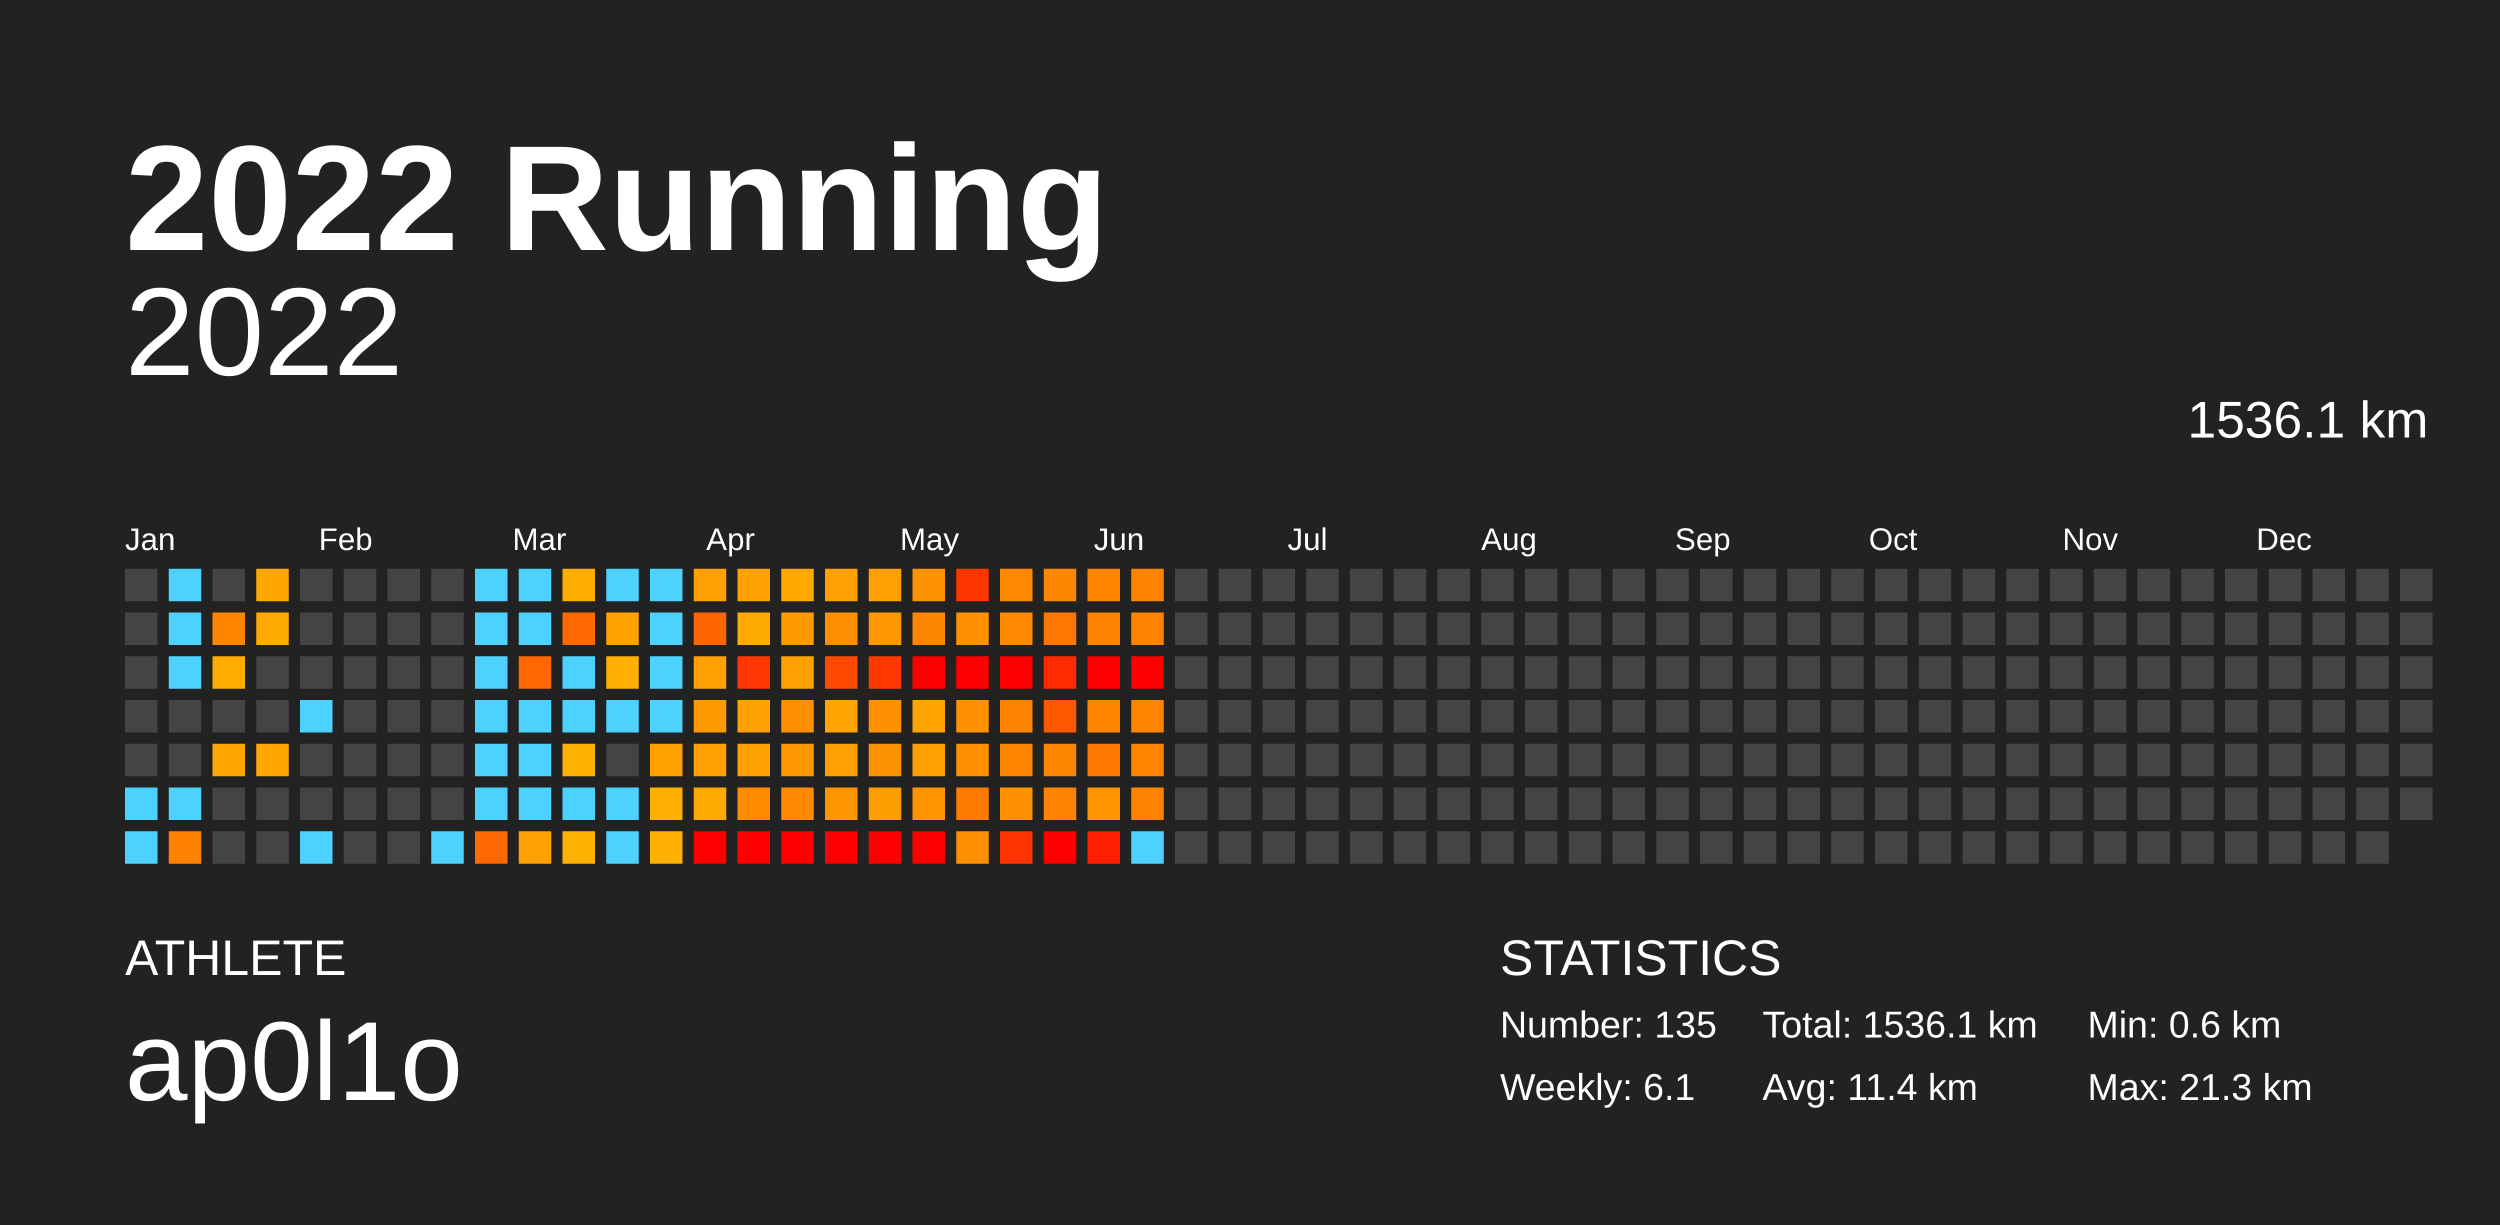
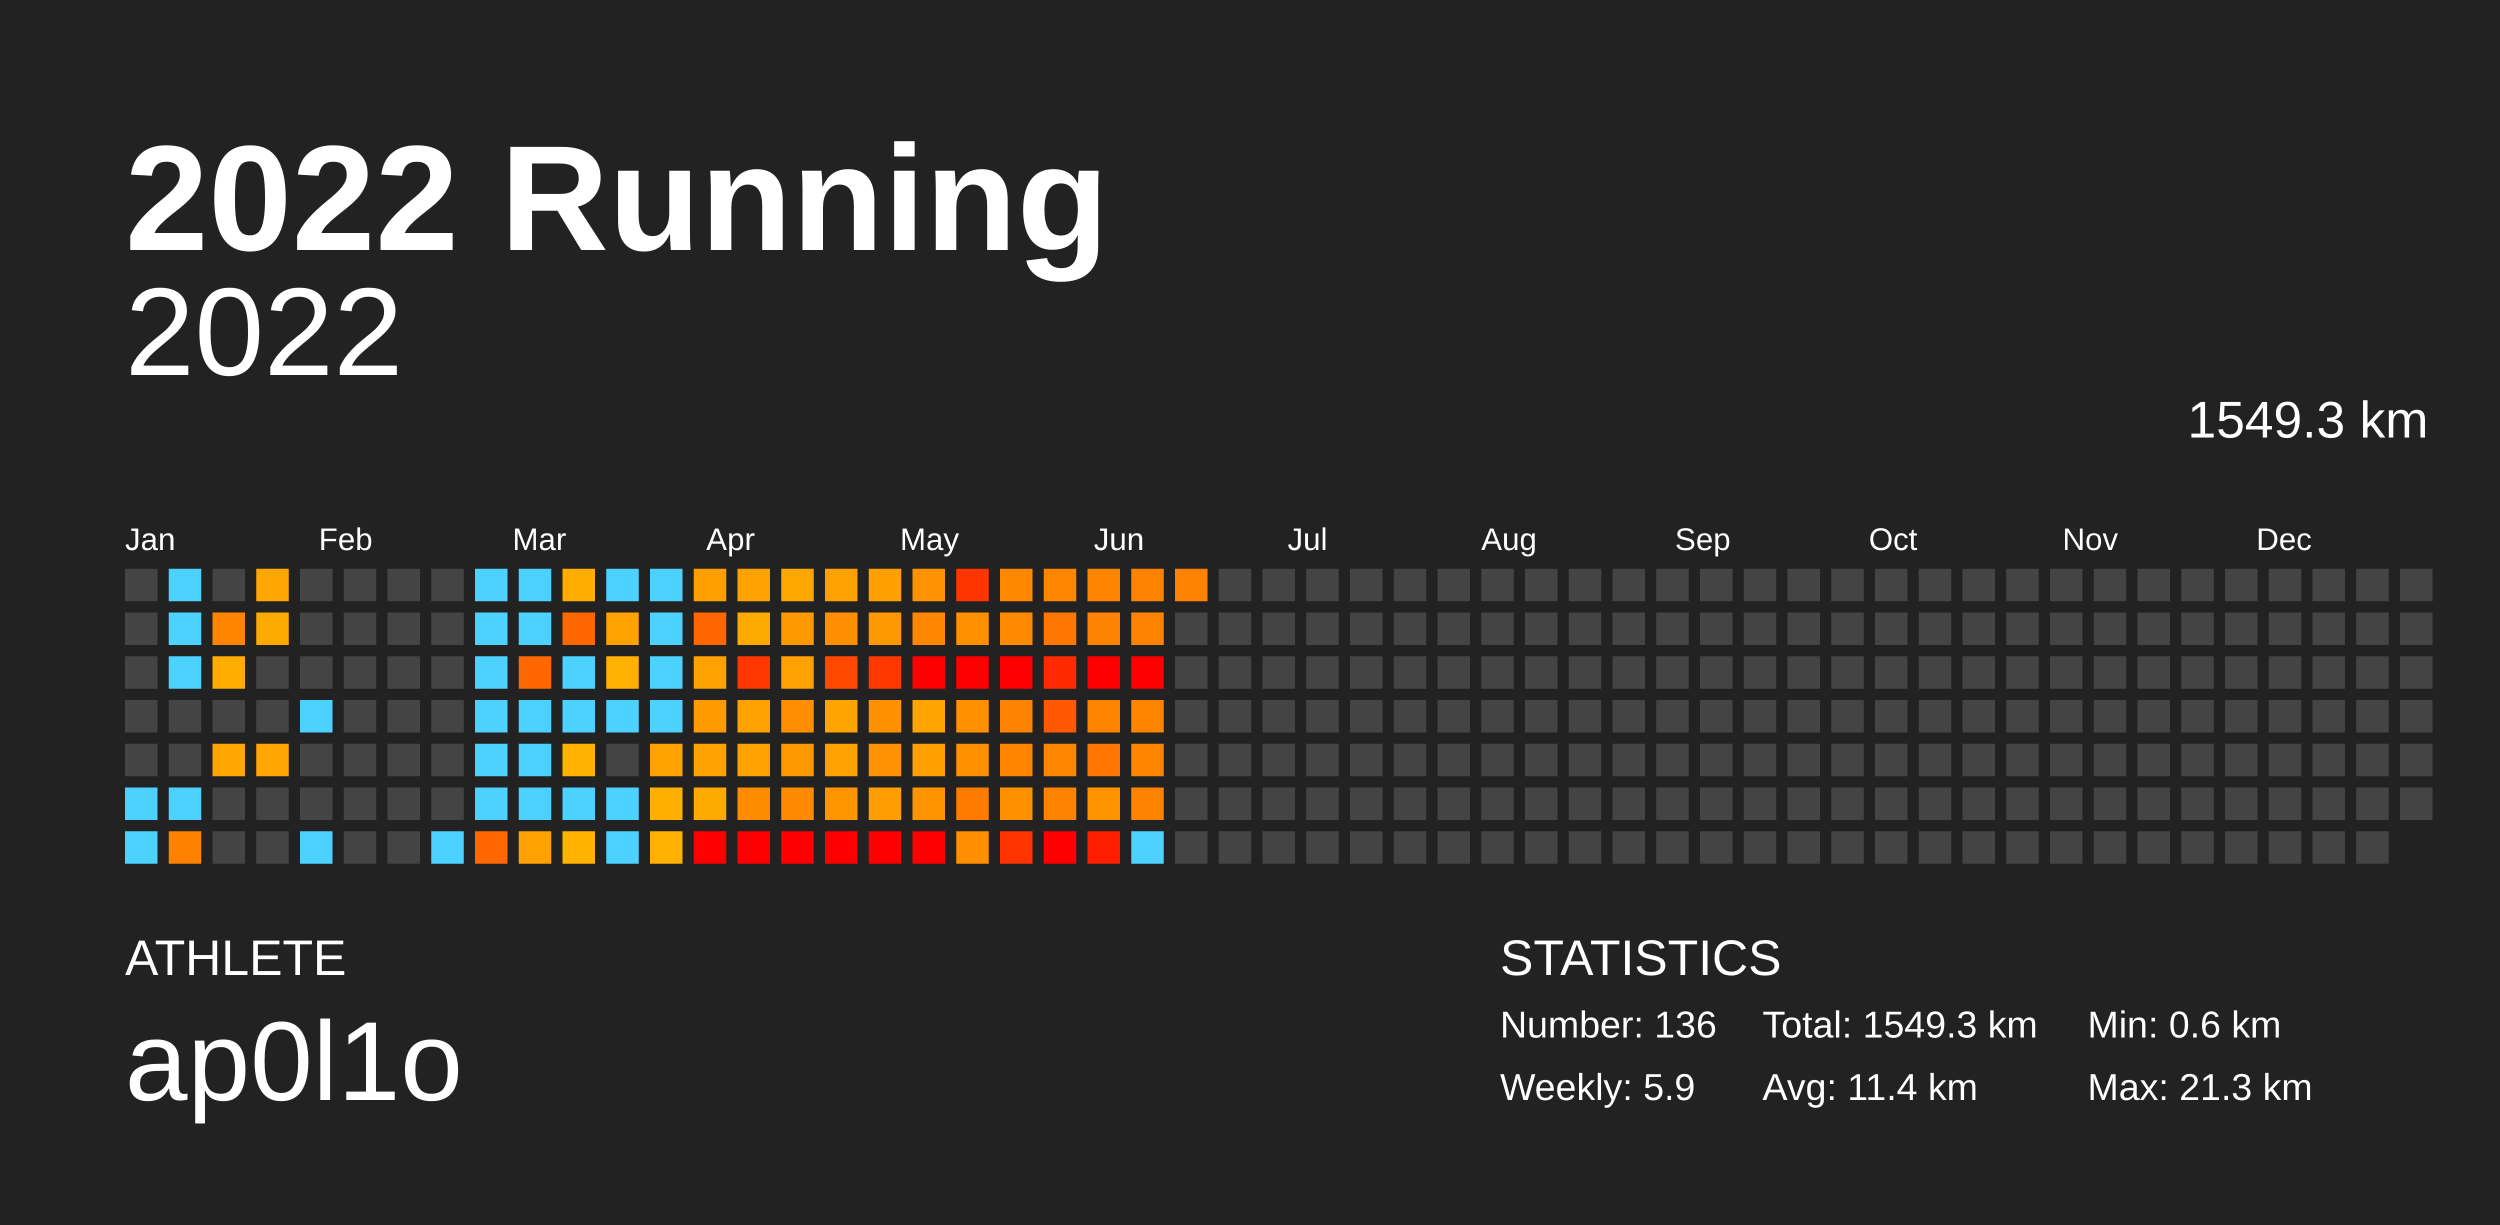
<svg xmlns="http://www.w3.org/2000/svg" baseProfile="full" height="98mm" version="1.1" viewBox="0,0,200,98" width="200mm">
  <defs />
  <rect fill="#222222" height="98" width="200" x="0" y="0" />
  <text fill="#FFFFFF" style="font-size:12px; font-family:Arial; font-weight:bold;" x="10" y="20">2022 Running</text>
  <text fill="#FFFFFF" style="font-size:4px; font-family:Arial" x="10" y="78">ATHLETE</text>
  <text fill="#FFFFFF" style="font-size:9px; font-family:Arial" x="10" y="88">ap0l1o</text>
  <text fill="#FFFFFF" style="font-size:4px; font-family:Arial" x="120" y="78">STATISTICS</text>
-   <text fill="#FFFFFF" style="font-size:3px; font-family:Arial" x="120" y="83">Number: 135</text>
-   <text fill="#FFFFFF" style="font-size:3px; font-family:Arial" x="120" y="88">Weekly: 6.1</text>
-   <text fill="#FFFFFF" style="font-size:3px; font-family:Arial" x="141" y="83">Total: 1536.1 km</text>
+   <text fill="#FFFFFF" style="font-size:3px; font-family:Arial" x="120" y="83">Number: 136</text>
+   <text fill="#FFFFFF" style="font-size:3px; font-family:Arial" x="120" y="88">Weekly: 5.9</text>
+   <text fill="#FFFFFF" style="font-size:3px; font-family:Arial" x="141" y="83">Total: 1549.3 km</text>
  <text fill="#FFFFFF" style="font-size:3px; font-family:Arial" x="141" y="88">Avg: 11.4 km</text>
  <text fill="#FFFFFF" style="font-size:3px; font-family:Arial" x="167" y="83">Min: 0.6 km</text>
  <text fill="#FFFFFF" style="font-size:3px; font-family:Arial" x="167" y="88">Max: 21.3 km</text>
  <text alignment-baseline="hanging" fill="#FFFFFF" style="font-size:10.0px; font-family:Arial;" x="10" y="30">2022</text>
-   <text alignment-baseline="hanging" fill="#FFFFFF" style="font-size:4.125px; font-family:Arial;" x="175" y="35">1536.1 km</text>
+   <text alignment-baseline="hanging" fill="#FFFFFF" style="font-size:4.125px; font-family:Arial;" x="175" y="35">1549.3 km</text>
  <text fill="#FFFFFF" style="font-size:2.5px; font-family:Arial" x="10.0" y="44">Jan</text>
  <text fill="#FFFFFF" style="font-size:2.5px; font-family:Arial" x="25.5" y="44">Feb</text>
  <text fill="#FFFFFF" style="font-size:2.5px; font-family:Arial" x="41.0" y="44">Mar</text>
  <text fill="#FFFFFF" style="font-size:2.5px; font-family:Arial" x="56.5" y="44">Apr</text>
  <text fill="#FFFFFF" style="font-size:2.5px; font-family:Arial" x="72.0" y="44">May</text>
  <text fill="#FFFFFF" style="font-size:2.5px; font-family:Arial" x="87.5" y="44">Jun</text>
  <text fill="#FFFFFF" style="font-size:2.5px; font-family:Arial" x="103.0" y="44">Jul</text>
  <text fill="#FFFFFF" style="font-size:2.5px; font-family:Arial" x="118.5" y="44">Aug</text>
  <text fill="#FFFFFF" style="font-size:2.5px; font-family:Arial" x="134.0" y="44">Sep</text>
  <text fill="#FFFFFF" style="font-size:2.5px; font-family:Arial" x="149.5" y="44">Oct</text>
  <text fill="#FFFFFF" style="font-size:2.5px; font-family:Arial" x="165.0" y="44">Nov</text>
  <text fill="#FFFFFF" style="font-size:2.5px; font-family:Arial" x="180.5" y="44">Dec</text>
  <rect fill="#444444" height="2.6" width="2.6" x="10.0" y="45.5" />
  <rect fill="#444444" height="2.6" width="2.6" x="10.0" y="49.0" />
  <rect fill="#444444" height="2.6" width="2.6" x="10.0" y="52.5" />
  <rect fill="#444444" height="2.6" width="2.6" x="10.0" y="56.0" />
  <rect fill="#444444" height="2.6" width="2.6" x="10.0" y="59.5" />
  <rect fill="#4dd2ff" height="2.6" width="2.6" x="10.0" y="63.0" />
  <rect fill="#4dd2ff" height="2.6" width="2.6" x="10.0" y="66.5" />
  <rect fill="#4dd2ff" height="2.6" width="2.6" x="13.5" y="45.5" />
  <rect fill="#4dd2ff" height="2.6" width="2.6" x="13.5" y="49.0" />
  <rect fill="#4dd2ff" height="2.6" width="2.6" x="13.5" y="52.5" />
  <rect fill="#444444" height="2.6" width="2.6" x="13.5" y="56.0" />
  <rect fill="#444444" height="2.6" width="2.6" x="13.5" y="59.5" />
  <rect fill="#4dd2ff" height="2.6" width="2.6" x="13.5" y="63.0" />
  <rect fill="#ff8100" height="2.6" width="2.6" x="13.5" y="66.5" />
  <rect fill="#444444" height="2.6" width="2.6" x="17.0" y="45.5" />
  <rect fill="#ff8500" height="2.6" width="2.6" x="17.0" y="49.0" />
  <rect fill="#ffab00" height="2.6" width="2.6" x="17.0" y="52.5" />
  <rect fill="#444444" height="2.6" width="2.6" x="17.0" y="56.0" />
  <rect fill="#ffa700" height="2.6" width="2.6" x="17.0" y="59.5" />
  <rect fill="#444444" height="2.6" width="2.6" x="17.0" y="63.0" />
  <rect fill="#444444" height="2.6" width="2.6" x="17.0" y="66.5" />
  <rect fill="#ffa700" height="2.6" width="2.6" x="20.5" y="45.5" />
  <rect fill="#ffaa00" height="2.6" width="2.6" x="20.5" y="49.0" />
  <rect fill="#444444" height="2.6" width="2.6" x="20.5" y="52.5" />
  <rect fill="#444444" height="2.6" width="2.6" x="20.5" y="56.0" />
  <rect fill="#ffa700" height="2.6" width="2.6" x="20.5" y="59.5" />
  <rect fill="#444444" height="2.6" width="2.6" x="20.5" y="63.0" />
  <rect fill="#444444" height="2.6" width="2.6" x="20.5" y="66.5" />
  <rect fill="#444444" height="2.6" width="2.6" x="24.0" y="45.5" />
  <rect fill="#444444" height="2.6" width="2.6" x="24.0" y="49.0" />
  <rect fill="#444444" height="2.6" width="2.6" x="24.0" y="52.5" />
  <rect fill="#4dd2ff" height="2.6" width="2.6" x="24.0" y="56.0" />
  <rect fill="#444444" height="2.6" width="2.6" x="24.0" y="59.5" />
  <rect fill="#444444" height="2.6" width="2.6" x="24.0" y="63.0" />
  <rect fill="#4dd2ff" height="2.6" width="2.6" x="24.0" y="66.5" />
  <rect fill="#444444" height="2.6" width="2.6" x="27.5" y="45.5" />
  <rect fill="#444444" height="2.6" width="2.6" x="27.5" y="49.0" />
  <rect fill="#444444" height="2.6" width="2.6" x="27.5" y="52.5" />
  <rect fill="#444444" height="2.6" width="2.6" x="27.5" y="56.0" />
  <rect fill="#444444" height="2.6" width="2.6" x="27.5" y="59.5" />
  <rect fill="#444444" height="2.6" width="2.6" x="27.5" y="63.0" />
  <rect fill="#444444" height="2.6" width="2.6" x="27.5" y="66.5" />
  <rect fill="#444444" height="2.6" width="2.6" x="31.0" y="45.5" />
  <rect fill="#444444" height="2.6" width="2.6" x="31.0" y="49.0" />
  <rect fill="#444444" height="2.6" width="2.6" x="31.0" y="52.5" />
  <rect fill="#444444" height="2.6" width="2.6" x="31.0" y="56.0" />
  <rect fill="#444444" height="2.6" width="2.6" x="31.0" y="59.5" />
  <rect fill="#444444" height="2.6" width="2.6" x="31.0" y="63.0" />
  <rect fill="#444444" height="2.6" width="2.6" x="31.0" y="66.5" />
  <rect fill="#444444" height="2.6" width="2.6" x="34.5" y="45.5" />
  <rect fill="#444444" height="2.6" width="2.6" x="34.5" y="49.0" />
  <rect fill="#444444" height="2.6" width="2.6" x="34.5" y="52.5" />
  <rect fill="#444444" height="2.6" width="2.6" x="34.5" y="56.0" />
  <rect fill="#444444" height="2.6" width="2.6" x="34.5" y="59.5" />
  <rect fill="#444444" height="2.6" width="2.6" x="34.5" y="63.0" />
  <rect fill="#4dd2ff" height="2.6" width="2.6" x="34.5" y="66.5" />
  <rect fill="#4dd2ff" height="2.6" width="2.6" x="38.0" y="45.5" />
  <rect fill="#4dd2ff" height="2.6" width="2.6" x="38.0" y="49.0" />
  <rect fill="#4dd2ff" height="2.6" width="2.6" x="38.0" y="52.5" />
  <rect fill="#4dd2ff" height="2.6" width="2.6" x="38.0" y="56.0" />
  <rect fill="#4dd2ff" height="2.6" width="2.6" x="38.0" y="59.5" />
  <rect fill="#4dd2ff" height="2.6" width="2.6" x="38.0" y="63.0" />
  <rect fill="#ff6700" height="2.6" width="2.6" x="38.0" y="66.5" />
  <rect fill="#4dd2ff" height="2.6" width="2.6" x="41.5" y="45.5" />
  <rect fill="#4dd2ff" height="2.6" width="2.6" x="41.5" y="49.0" />
  <rect fill="#ff6700" height="2.6" width="2.6" x="41.5" y="52.5" />
  <rect fill="#4dd2ff" height="2.6" width="2.6" x="41.5" y="56.0" />
  <rect fill="#4dd2ff" height="2.6" width="2.6" x="41.5" y="59.5" />
  <rect fill="#4dd2ff" height="2.6" width="2.6" x="41.5" y="63.0" />
  <rect fill="#ffa100" height="2.6" width="2.6" x="41.5" y="66.5" />
  <rect fill="#ffae00" height="2.6" width="2.6" x="45.0" y="45.5" />
  <rect fill="#ff6700" height="2.6" width="2.6" x="45.0" y="49.0" />
  <rect fill="#4dd2ff" height="2.6" width="2.6" x="45.0" y="52.5" />
  <rect fill="#4dd2ff" height="2.6" width="2.6" x="45.0" y="56.0" />
  <rect fill="#ffb300" height="2.6" width="2.6" x="45.0" y="59.5" />
  <rect fill="#4dd2ff" height="2.6" width="2.6" x="45.0" y="63.0" />
  <rect fill="#ffb300" height="2.6" width="2.6" x="45.0" y="66.5" />
  <rect fill="#4dd2ff" height="2.6" width="2.6" x="48.5" y="45.5" />
  <rect fill="#ffa200" height="2.6" width="2.6" x="48.5" y="49.0" />
  <rect fill="#ffb000" height="2.6" width="2.6" x="48.5" y="52.5" />
  <rect fill="#4dd2ff" height="2.6" width="2.6" x="48.5" y="56.0" />
  <rect fill="#444444" height="2.6" width="2.6" x="48.5" y="59.5" />
  <rect fill="#4dd2ff" height="2.6" width="2.6" x="48.5" y="63.0" />
  <rect fill="#4dd2ff" height="2.6" width="2.6" x="48.5" y="66.5" />
  <rect fill="#4dd2ff" height="2.6" width="2.6" x="52.0" y="45.5" />
  <rect fill="#4dd2ff" height="2.6" width="2.6" x="52.0" y="49.0" />
  <rect fill="#4dd2ff" height="2.6" width="2.6" x="52.0" y="52.5" />
  <rect fill="#4dd2ff" height="2.6" width="2.6" x="52.0" y="56.0" />
  <rect fill="#ffa200" height="2.6" width="2.6" x="52.0" y="59.5" />
  <rect fill="#ffaf00" height="2.6" width="2.6" x="52.0" y="63.0" />
  <rect fill="#ffb000" height="2.6" width="2.6" x="52.0" y="66.5" />
  <rect fill="#ff9f00" height="2.6" width="2.6" x="55.5" y="45.5" />
  <rect fill="#ff6600" height="2.6" width="2.6" x="55.5" y="49.0" />
  <rect fill="#ffa100" height="2.6" width="2.6" x="55.5" y="52.5" />
  <rect fill="#ff9b00" height="2.6" width="2.6" x="55.5" y="56.0" />
  <rect fill="#ffa100" height="2.6" width="2.6" x="55.5" y="59.5" />
  <rect fill="#ffaa00" height="2.6" width="2.6" x="55.5" y="63.0" />
  <rect fill="red" height="2.6" width="2.6" x="55.5" y="66.5" />
  <rect fill="#ffa100" height="2.6" width="2.6" x="59.0" y="45.5" />
  <rect fill="#ffaa00" height="2.6" width="2.6" x="59.0" y="49.0" />
  <rect fill="#ff3600" height="2.6" width="2.6" x="59.0" y="52.5" />
  <rect fill="#ffa100" height="2.6" width="2.6" x="59.0" y="56.0" />
  <rect fill="#ffa100" height="2.6" width="2.6" x="59.0" y="59.5" />
  <rect fill="#ff8b00" height="2.6" width="2.6" x="59.0" y="63.0" />
  <rect fill="red" height="2.6" width="2.6" x="59.0" y="66.5" />
  <rect fill="#ffa800" height="2.6" width="2.6" x="62.5" y="45.5" />
  <rect fill="#ff9900" height="2.6" width="2.6" x="62.5" y="49.0" />
  <rect fill="#ffa100" height="2.6" width="2.6" x="62.5" y="52.5" />
  <rect fill="#ff8f00" height="2.6" width="2.6" x="62.5" y="56.0" />
  <rect fill="#ff9800" height="2.6" width="2.6" x="62.5" y="59.5" />
  <rect fill="#ff8900" height="2.6" width="2.6" x="62.5" y="63.0" />
  <rect fill="red" height="2.6" width="2.6" x="62.5" y="66.5" />
  <rect fill="#ffa100" height="2.6" width="2.6" x="66.0" y="45.5" />
  <rect fill="#ff8f00" height="2.6" width="2.6" x="66.0" y="49.0" />
  <rect fill="#ff4900" height="2.6" width="2.6" x="66.0" y="52.5" />
  <rect fill="#ffa400" height="2.6" width="2.6" x="66.0" y="56.0" />
  <rect fill="#ffa100" height="2.6" width="2.6" x="66.0" y="59.5" />
  <rect fill="#ff9500" height="2.6" width="2.6" x="66.0" y="63.0" />
  <rect fill="red" height="2.6" width="2.6" x="66.0" y="66.5" />
  <rect fill="#ffa000" height="2.6" width="2.6" x="69.5" y="45.5" />
  <rect fill="#ff9700" height="2.6" width="2.6" x="69.5" y="49.0" />
  <rect fill="#ff3800" height="2.6" width="2.6" x="69.5" y="52.5" />
  <rect fill="#ff9100" height="2.6" width="2.6" x="69.5" y="56.0" />
  <rect fill="#ff9200" height="2.6" width="2.6" x="69.5" y="59.5" />
  <rect fill="#ff9e00" height="2.6" width="2.6" x="69.5" y="63.0" />
  <rect fill="red" height="2.6" width="2.6" x="69.5" y="66.5" />
  <rect fill="#ff9200" height="2.6" width="2.6" x="73.0" y="45.5" />
  <rect fill="#ff8700" height="2.6" width="2.6" x="73.0" y="49.0" />
  <rect fill="red" height="2.6" width="2.6" x="73.0" y="52.5" />
  <rect fill="#ffa400" height="2.6" width="2.6" x="73.0" y="56.0" />
  <rect fill="#ff9f00" height="2.6" width="2.6" x="73.0" y="59.5" />
  <rect fill="#ff9400" height="2.6" width="2.6" x="73.0" y="63.0" />
  <rect fill="red" height="2.6" width="2.6" x="73.0" y="66.5" />
  <rect fill="#ff3500" height="2.6" width="2.6" x="76.5" y="45.5" />
  <rect fill="#ff9100" height="2.6" width="2.6" x="76.5" y="49.0" />
  <rect fill="red" height="2.6" width="2.6" x="76.5" y="52.5" />
  <rect fill="#ff9000" height="2.6" width="2.6" x="76.5" y="56.0" />
  <rect fill="#ff9000" height="2.6" width="2.6" x="76.5" y="59.5" />
  <rect fill="#ff7b00" height="2.6" width="2.6" x="76.5" y="63.0" />
  <rect fill="#ff8e00" height="2.6" width="2.6" x="76.5" y="66.5" />
  <rect fill="#ff8800" height="2.6" width="2.6" x="80.0" y="45.5" />
  <rect fill="#ff8900" height="2.6" width="2.6" x="80.0" y="49.0" />
  <rect fill="red" height="2.6" width="2.6" x="80.0" y="52.5" />
  <rect fill="#ff8200" height="2.6" width="2.6" x="80.0" y="56.0" />
  <rect fill="#ff8400" height="2.6" width="2.6" x="80.0" y="59.5" />
  <rect fill="#ff9100" height="2.6" width="2.6" x="80.0" y="63.0" />
  <rect fill="#ff3400" height="2.6" width="2.6" x="80.0" y="66.5" />
  <rect fill="#ff8700" height="2.6" width="2.6" x="83.5" y="45.5" />
  <rect fill="#ff7700" height="2.6" width="2.6" x="83.5" y="49.0" />
  <rect fill="#ff2a00" height="2.6" width="2.6" x="83.5" y="52.5" />
  <rect fill="#ff5800" height="2.6" width="2.6" x="83.5" y="56.0" />
  <rect fill="#ff8600" height="2.6" width="2.6" x="83.5" y="59.5" />
  <rect fill="#ff8300" height="2.6" width="2.6" x="83.5" y="63.0" />
  <rect fill="red" height="2.6" width="2.6" x="83.5" y="66.5" />
  <rect fill="#ff8400" height="2.6" width="2.6" x="87.0" y="45.5" />
  <rect fill="#ff8200" height="2.6" width="2.6" x="87.0" y="49.0" />
  <rect fill="red" height="2.6" width="2.6" x="87.0" y="52.5" />
  <rect fill="#ff8500" height="2.6" width="2.6" x="87.0" y="56.0" />
  <rect fill="#ff7700" height="2.6" width="2.6" x="87.0" y="59.5" />
  <rect fill="#ff9400" height="2.6" width="2.6" x="87.0" y="63.0" />
  <rect fill="#ff1f00" height="2.6" width="2.6" x="87.0" y="66.5" />
  <rect fill="#ff8200" height="2.6" width="2.6" x="90.5" y="45.5" />
  <rect fill="#ff8300" height="2.6" width="2.6" x="90.5" y="49.0" />
  <rect fill="red" height="2.6" width="2.6" x="90.5" y="52.5" />
  <rect fill="#ff8400" height="2.6" width="2.6" x="90.5" y="56.0" />
  <rect fill="#ff8400" height="2.6" width="2.6" x="90.5" y="59.5" />
  <rect fill="#ff8300" height="2.6" width="2.6" x="90.5" y="63.0" />
  <rect fill="#4dd2ff" height="2.6" width="2.6" x="90.5" y="66.5" />
-   <rect fill="#444444" height="2.6" width="2.6" x="94.0" y="45.5" />
+   <rect fill="#ff8300" height="2.6" width="2.6" x="94.0" y="45.5" />
  <rect fill="#444444" height="2.6" width="2.6" x="94.0" y="49.0" />
  <rect fill="#444444" height="2.6" width="2.6" x="94.0" y="52.5" />
  <rect fill="#444444" height="2.6" width="2.6" x="94.0" y="56.0" />
  <rect fill="#444444" height="2.6" width="2.6" x="94.0" y="59.5" />
  <rect fill="#444444" height="2.6" width="2.6" x="94.0" y="63.0" />
  <rect fill="#444444" height="2.6" width="2.6" x="94.0" y="66.5" />
  <rect fill="#444444" height="2.6" width="2.6" x="97.5" y="45.5" />
  <rect fill="#444444" height="2.6" width="2.6" x="97.5" y="49.0" />
  <rect fill="#444444" height="2.6" width="2.6" x="97.5" y="52.5" />
  <rect fill="#444444" height="2.6" width="2.6" x="97.5" y="56.0" />
  <rect fill="#444444" height="2.6" width="2.6" x="97.5" y="59.5" />
  <rect fill="#444444" height="2.6" width="2.6" x="97.5" y="63.0" />
  <rect fill="#444444" height="2.6" width="2.6" x="97.5" y="66.5" />
  <rect fill="#444444" height="2.6" width="2.6" x="101.0" y="45.5" />
  <rect fill="#444444" height="2.6" width="2.6" x="101.0" y="49.0" />
  <rect fill="#444444" height="2.6" width="2.6" x="101.0" y="52.5" />
  <rect fill="#444444" height="2.6" width="2.6" x="101.0" y="56.0" />
  <rect fill="#444444" height="2.6" width="2.6" x="101.0" y="59.5" />
  <rect fill="#444444" height="2.6" width="2.6" x="101.0" y="63.0" />
  <rect fill="#444444" height="2.6" width="2.6" x="101.0" y="66.5" />
  <rect fill="#444444" height="2.6" width="2.6" x="104.5" y="45.5" />
  <rect fill="#444444" height="2.6" width="2.6" x="104.5" y="49.0" />
  <rect fill="#444444" height="2.6" width="2.6" x="104.5" y="52.5" />
  <rect fill="#444444" height="2.6" width="2.6" x="104.5" y="56.0" />
  <rect fill="#444444" height="2.6" width="2.6" x="104.5" y="59.5" />
  <rect fill="#444444" height="2.6" width="2.6" x="104.5" y="63.0" />
  <rect fill="#444444" height="2.6" width="2.6" x="104.5" y="66.5" />
  <rect fill="#444444" height="2.6" width="2.6" x="108.0" y="45.5" />
  <rect fill="#444444" height="2.6" width="2.6" x="108.0" y="49.0" />
  <rect fill="#444444" height="2.6" width="2.6" x="108.0" y="52.5" />
  <rect fill="#444444" height="2.6" width="2.6" x="108.0" y="56.0" />
  <rect fill="#444444" height="2.6" width="2.6" x="108.0" y="59.5" />
  <rect fill="#444444" height="2.6" width="2.6" x="108.0" y="63.0" />
  <rect fill="#444444" height="2.6" width="2.6" x="108.0" y="66.5" />
  <rect fill="#444444" height="2.6" width="2.6" x="111.5" y="45.5" />
  <rect fill="#444444" height="2.6" width="2.6" x="111.5" y="49.0" />
  <rect fill="#444444" height="2.6" width="2.6" x="111.5" y="52.5" />
  <rect fill="#444444" height="2.6" width="2.6" x="111.5" y="56.0" />
  <rect fill="#444444" height="2.6" width="2.6" x="111.5" y="59.5" />
  <rect fill="#444444" height="2.6" width="2.6" x="111.5" y="63.0" />
  <rect fill="#444444" height="2.6" width="2.6" x="111.5" y="66.5" />
  <rect fill="#444444" height="2.6" width="2.6" x="115.0" y="45.5" />
  <rect fill="#444444" height="2.6" width="2.6" x="115.0" y="49.0" />
  <rect fill="#444444" height="2.6" width="2.6" x="115.0" y="52.5" />
  <rect fill="#444444" height="2.6" width="2.6" x="115.0" y="56.0" />
  <rect fill="#444444" height="2.6" width="2.6" x="115.0" y="59.5" />
  <rect fill="#444444" height="2.6" width="2.6" x="115.0" y="63.0" />
  <rect fill="#444444" height="2.6" width="2.6" x="115.0" y="66.5" />
  <rect fill="#444444" height="2.6" width="2.6" x="118.5" y="45.5" />
  <rect fill="#444444" height="2.6" width="2.6" x="118.5" y="49.0" />
  <rect fill="#444444" height="2.6" width="2.6" x="118.5" y="52.5" />
  <rect fill="#444444" height="2.6" width="2.6" x="118.5" y="56.0" />
  <rect fill="#444444" height="2.6" width="2.6" x="118.5" y="59.5" />
  <rect fill="#444444" height="2.6" width="2.6" x="118.5" y="63.0" />
  <rect fill="#444444" height="2.6" width="2.6" x="118.5" y="66.5" />
  <rect fill="#444444" height="2.6" width="2.6" x="122.0" y="45.5" />
  <rect fill="#444444" height="2.6" width="2.6" x="122.0" y="49.0" />
  <rect fill="#444444" height="2.6" width="2.6" x="122.0" y="52.5" />
  <rect fill="#444444" height="2.6" width="2.6" x="122.0" y="56.0" />
  <rect fill="#444444" height="2.6" width="2.6" x="122.0" y="59.5" />
  <rect fill="#444444" height="2.6" width="2.6" x="122.0" y="63.0" />
  <rect fill="#444444" height="2.6" width="2.6" x="122.0" y="66.5" />
  <rect fill="#444444" height="2.6" width="2.6" x="125.5" y="45.5" />
  <rect fill="#444444" height="2.6" width="2.6" x="125.5" y="49.0" />
  <rect fill="#444444" height="2.6" width="2.6" x="125.5" y="52.5" />
  <rect fill="#444444" height="2.6" width="2.6" x="125.5" y="56.0" />
  <rect fill="#444444" height="2.6" width="2.6" x="125.5" y="59.5" />
  <rect fill="#444444" height="2.6" width="2.6" x="125.5" y="63.0" />
  <rect fill="#444444" height="2.6" width="2.6" x="125.5" y="66.5" />
  <rect fill="#444444" height="2.6" width="2.6" x="129.0" y="45.5" />
  <rect fill="#444444" height="2.6" width="2.6" x="129.0" y="49.0" />
  <rect fill="#444444" height="2.6" width="2.6" x="129.0" y="52.5" />
  <rect fill="#444444" height="2.6" width="2.6" x="129.0" y="56.0" />
  <rect fill="#444444" height="2.6" width="2.6" x="129.0" y="59.5" />
  <rect fill="#444444" height="2.6" width="2.6" x="129.0" y="63.0" />
  <rect fill="#444444" height="2.6" width="2.6" x="129.0" y="66.5" />
  <rect fill="#444444" height="2.6" width="2.6" x="132.5" y="45.5" />
  <rect fill="#444444" height="2.6" width="2.6" x="132.5" y="49.0" />
  <rect fill="#444444" height="2.6" width="2.6" x="132.5" y="52.5" />
  <rect fill="#444444" height="2.6" width="2.6" x="132.5" y="56.0" />
  <rect fill="#444444" height="2.6" width="2.6" x="132.5" y="59.5" />
  <rect fill="#444444" height="2.6" width="2.6" x="132.5" y="63.0" />
  <rect fill="#444444" height="2.6" width="2.6" x="132.5" y="66.5" />
  <rect fill="#444444" height="2.6" width="2.6" x="136.0" y="45.5" />
  <rect fill="#444444" height="2.6" width="2.6" x="136.0" y="49.0" />
  <rect fill="#444444" height="2.6" width="2.6" x="136.0" y="52.5" />
  <rect fill="#444444" height="2.6" width="2.6" x="136.0" y="56.0" />
  <rect fill="#444444" height="2.6" width="2.6" x="136.0" y="59.5" />
  <rect fill="#444444" height="2.6" width="2.6" x="136.0" y="63.0" />
  <rect fill="#444444" height="2.6" width="2.6" x="136.0" y="66.5" />
  <rect fill="#444444" height="2.6" width="2.6" x="139.5" y="45.5" />
  <rect fill="#444444" height="2.6" width="2.6" x="139.5" y="49.0" />
  <rect fill="#444444" height="2.6" width="2.6" x="139.5" y="52.5" />
  <rect fill="#444444" height="2.6" width="2.6" x="139.5" y="56.0" />
  <rect fill="#444444" height="2.6" width="2.6" x="139.5" y="59.5" />
  <rect fill="#444444" height="2.6" width="2.6" x="139.5" y="63.0" />
  <rect fill="#444444" height="2.6" width="2.6" x="139.5" y="66.5" />
  <rect fill="#444444" height="2.6" width="2.6" x="143.0" y="45.5" />
  <rect fill="#444444" height="2.6" width="2.6" x="143.0" y="49.0" />
  <rect fill="#444444" height="2.6" width="2.6" x="143.0" y="52.5" />
  <rect fill="#444444" height="2.6" width="2.6" x="143.0" y="56.0" />
  <rect fill="#444444" height="2.6" width="2.6" x="143.0" y="59.5" />
  <rect fill="#444444" height="2.6" width="2.6" x="143.0" y="63.0" />
  <rect fill="#444444" height="2.6" width="2.6" x="143.0" y="66.5" />
  <rect fill="#444444" height="2.6" width="2.6" x="146.5" y="45.5" />
  <rect fill="#444444" height="2.6" width="2.6" x="146.5" y="49.0" />
  <rect fill="#444444" height="2.6" width="2.6" x="146.5" y="52.5" />
  <rect fill="#444444" height="2.6" width="2.6" x="146.5" y="56.0" />
  <rect fill="#444444" height="2.6" width="2.6" x="146.5" y="59.5" />
  <rect fill="#444444" height="2.6" width="2.6" x="146.5" y="63.0" />
  <rect fill="#444444" height="2.6" width="2.6" x="146.5" y="66.5" />
  <rect fill="#444444" height="2.6" width="2.6" x="150.0" y="45.5" />
  <rect fill="#444444" height="2.6" width="2.6" x="150.0" y="49.0" />
  <rect fill="#444444" height="2.6" width="2.6" x="150.0" y="52.5" />
  <rect fill="#444444" height="2.6" width="2.6" x="150.0" y="56.0" />
  <rect fill="#444444" height="2.6" width="2.6" x="150.0" y="59.5" />
  <rect fill="#444444" height="2.6" width="2.6" x="150.0" y="63.0" />
  <rect fill="#444444" height="2.6" width="2.6" x="150.0" y="66.5" />
  <rect fill="#444444" height="2.6" width="2.6" x="153.5" y="45.5" />
  <rect fill="#444444" height="2.6" width="2.6" x="153.5" y="49.0" />
  <rect fill="#444444" height="2.6" width="2.6" x="153.5" y="52.5" />
  <rect fill="#444444" height="2.6" width="2.6" x="153.5" y="56.0" />
  <rect fill="#444444" height="2.6" width="2.6" x="153.5" y="59.5" />
  <rect fill="#444444" height="2.6" width="2.6" x="153.5" y="63.0" />
  <rect fill="#444444" height="2.6" width="2.6" x="153.5" y="66.5" />
  <rect fill="#444444" height="2.6" width="2.6" x="157.0" y="45.5" />
  <rect fill="#444444" height="2.6" width="2.6" x="157.0" y="49.0" />
  <rect fill="#444444" height="2.6" width="2.6" x="157.0" y="52.5" />
  <rect fill="#444444" height="2.6" width="2.6" x="157.0" y="56.0" />
  <rect fill="#444444" height="2.6" width="2.6" x="157.0" y="59.5" />
  <rect fill="#444444" height="2.6" width="2.6" x="157.0" y="63.0" />
  <rect fill="#444444" height="2.6" width="2.6" x="157.0" y="66.5" />
  <rect fill="#444444" height="2.6" width="2.6" x="160.5" y="45.5" />
  <rect fill="#444444" height="2.6" width="2.6" x="160.5" y="49.0" />
  <rect fill="#444444" height="2.6" width="2.6" x="160.5" y="52.5" />
  <rect fill="#444444" height="2.6" width="2.6" x="160.5" y="56.0" />
  <rect fill="#444444" height="2.6" width="2.6" x="160.5" y="59.5" />
  <rect fill="#444444" height="2.6" width="2.6" x="160.5" y="63.0" />
  <rect fill="#444444" height="2.6" width="2.6" x="160.5" y="66.5" />
  <rect fill="#444444" height="2.6" width="2.6" x="164.0" y="45.5" />
  <rect fill="#444444" height="2.6" width="2.6" x="164.0" y="49.0" />
  <rect fill="#444444" height="2.6" width="2.6" x="164.0" y="52.5" />
  <rect fill="#444444" height="2.6" width="2.6" x="164.0" y="56.0" />
  <rect fill="#444444" height="2.6" width="2.6" x="164.0" y="59.5" />
  <rect fill="#444444" height="2.6" width="2.6" x="164.0" y="63.0" />
  <rect fill="#444444" height="2.6" width="2.6" x="164.0" y="66.5" />
  <rect fill="#444444" height="2.6" width="2.6" x="167.5" y="45.5" />
  <rect fill="#444444" height="2.6" width="2.6" x="167.5" y="49.0" />
  <rect fill="#444444" height="2.6" width="2.6" x="167.5" y="52.5" />
  <rect fill="#444444" height="2.6" width="2.6" x="167.5" y="56.0" />
  <rect fill="#444444" height="2.6" width="2.6" x="167.5" y="59.5" />
  <rect fill="#444444" height="2.6" width="2.6" x="167.5" y="63.0" />
  <rect fill="#444444" height="2.6" width="2.6" x="167.5" y="66.5" />
  <rect fill="#444444" height="2.6" width="2.6" x="171.0" y="45.5" />
  <rect fill="#444444" height="2.6" width="2.6" x="171.0" y="49.0" />
  <rect fill="#444444" height="2.6" width="2.6" x="171.0" y="52.5" />
  <rect fill="#444444" height="2.6" width="2.6" x="171.0" y="56.0" />
  <rect fill="#444444" height="2.6" width="2.6" x="171.0" y="59.5" />
  <rect fill="#444444" height="2.6" width="2.6" x="171.0" y="63.0" />
  <rect fill="#444444" height="2.6" width="2.6" x="171.0" y="66.5" />
  <rect fill="#444444" height="2.6" width="2.6" x="174.5" y="45.5" />
  <rect fill="#444444" height="2.6" width="2.6" x="174.5" y="49.0" />
  <rect fill="#444444" height="2.6" width="2.6" x="174.5" y="52.5" />
  <rect fill="#444444" height="2.6" width="2.6" x="174.5" y="56.0" />
  <rect fill="#444444" height="2.6" width="2.6" x="174.5" y="59.5" />
  <rect fill="#444444" height="2.6" width="2.6" x="174.5" y="63.0" />
  <rect fill="#444444" height="2.6" width="2.6" x="174.5" y="66.5" />
  <rect fill="#444444" height="2.6" width="2.6" x="178.0" y="45.5" />
  <rect fill="#444444" height="2.6" width="2.6" x="178.0" y="49.0" />
  <rect fill="#444444" height="2.6" width="2.6" x="178.0" y="52.5" />
  <rect fill="#444444" height="2.6" width="2.6" x="178.0" y="56.0" />
  <rect fill="#444444" height="2.6" width="2.6" x="178.0" y="59.5" />
  <rect fill="#444444" height="2.6" width="2.6" x="178.0" y="63.0" />
  <rect fill="#444444" height="2.6" width="2.6" x="178.0" y="66.5" />
  <rect fill="#444444" height="2.6" width="2.6" x="181.5" y="45.5" />
  <rect fill="#444444" height="2.6" width="2.6" x="181.5" y="49.0" />
  <rect fill="#444444" height="2.6" width="2.6" x="181.5" y="52.5" />
  <rect fill="#444444" height="2.6" width="2.6" x="181.5" y="56.0" />
  <rect fill="#444444" height="2.6" width="2.6" x="181.5" y="59.5" />
  <rect fill="#444444" height="2.6" width="2.6" x="181.5" y="63.0" />
  <rect fill="#444444" height="2.6" width="2.6" x="181.5" y="66.5" />
  <rect fill="#444444" height="2.6" width="2.6" x="185.0" y="45.5" />
  <rect fill="#444444" height="2.6" width="2.6" x="185.0" y="49.0" />
  <rect fill="#444444" height="2.6" width="2.6" x="185.0" y="52.5" />
  <rect fill="#444444" height="2.6" width="2.6" x="185.0" y="56.0" />
  <rect fill="#444444" height="2.6" width="2.6" x="185.0" y="59.5" />
  <rect fill="#444444" height="2.6" width="2.6" x="185.0" y="63.0" />
  <rect fill="#444444" height="2.6" width="2.6" x="185.0" y="66.5" />
  <rect fill="#444444" height="2.6" width="2.6" x="188.5" y="45.5" />
  <rect fill="#444444" height="2.6" width="2.6" x="188.5" y="49.0" />
  <rect fill="#444444" height="2.6" width="2.6" x="188.5" y="52.5" />
  <rect fill="#444444" height="2.6" width="2.6" x="188.5" y="56.0" />
  <rect fill="#444444" height="2.6" width="2.6" x="188.5" y="59.5" />
  <rect fill="#444444" height="2.6" width="2.6" x="188.5" y="63.0" />
  <rect fill="#444444" height="2.6" width="2.6" x="188.5" y="66.5" />
  <rect fill="#444444" height="2.6" width="2.6" x="192.0" y="45.5" />
  <rect fill="#444444" height="2.6" width="2.6" x="192.0" y="49.0" />
  <rect fill="#444444" height="2.6" width="2.6" x="192.0" y="52.5" />
  <rect fill="#444444" height="2.6" width="2.6" x="192.0" y="56.0" />
  <rect fill="#444444" height="2.6" width="2.6" x="192.0" y="59.5" />
  <rect fill="#444444" height="2.6" width="2.6" x="192.0" y="63.0" />
</svg>
